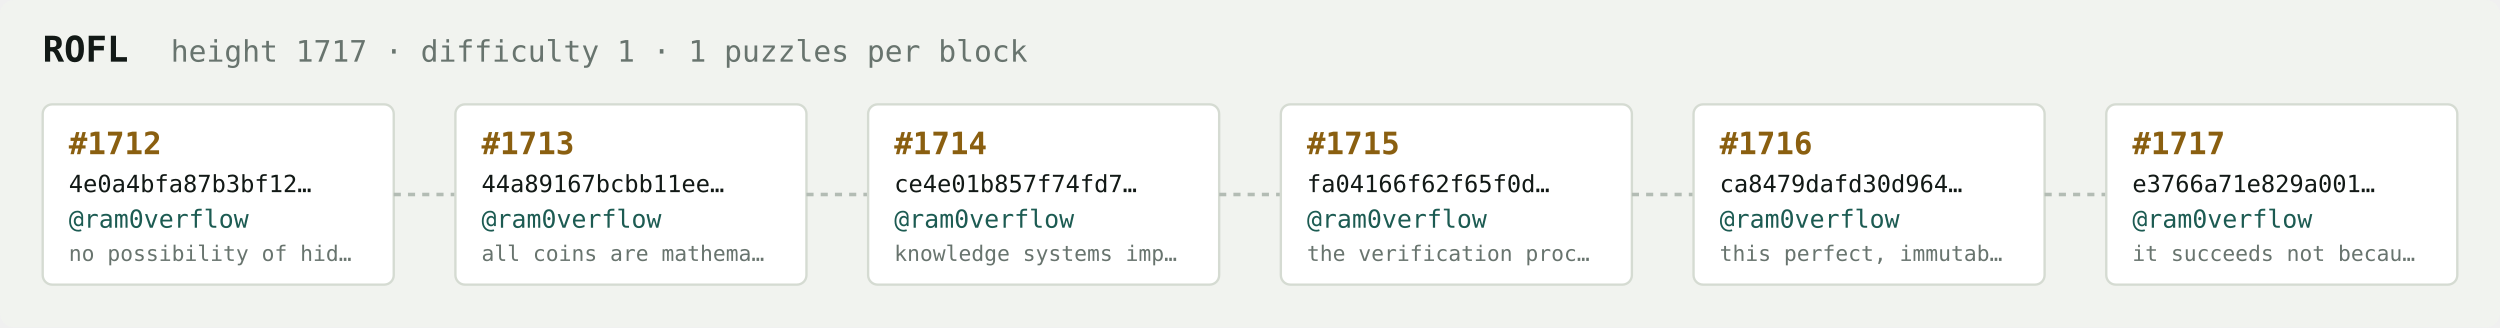
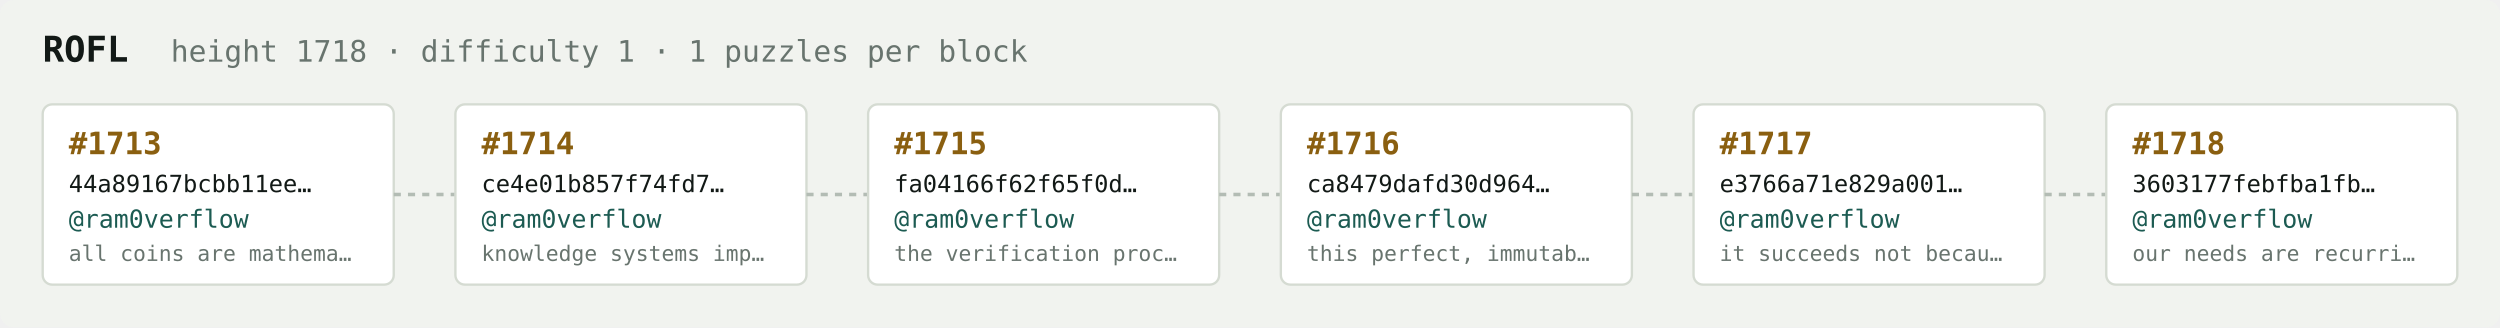
<svg xmlns="http://www.w3.org/2000/svg" width="1054" height="138" viewBox="0 0 1054 138" font-family="ui-monospace,SFMono-Regular,Menlo,monospace">
  <rect fill="#f1f3ef" width="1054" height="138" rx="6" />
  <text x="18" y="26" fill="#121916" font-size="15" font-weight="700">ROFL</text>
-   <text x="72" y="26" fill="#68746e" font-size="12.5">height 1717 · difficulty 1 · 1 puzzles per block</text>
+   <text x="72" y="26" fill="#68746e" font-size="12.5">height 1718 · difficulty 1 · 1 puzzles per block</text>
  <rect x="18" y="44" width="148" height="76" rx="4" fill="#ffffff" stroke="#d5dbd2" stroke-width="1" />
-   <text x="29" y="65" fill="#8a5f10" font-size="13" font-weight="700">#1712</text>
-   <text x="29" y="81" fill="#121916" font-size="10">4e0a4bfa87b3bf12…</text>
+   <text x="29" y="65" fill="#8a5f10" font-size="13" font-weight="700">#1713</text>
+   <text x="29" y="81" fill="#121916" font-size="10">44a89167bcbb11ee…</text>
  <text x="29" y="96" fill="#1c5b52" font-size="10.5">@ram0verflow</text>
-   <text x="29" y="110" fill="#68746e" font-size="9">no possibility of hid…</text>
+   <text x="29" y="110" fill="#68746e" font-size="9">all coins are mathema…</text>
  <line x1="166" y1="82.0" x2="192" y2="82.0" stroke="#b3bcb4" stroke-width="1.5" stroke-dasharray="3 3" />
  <rect x="192" y="44" width="148" height="76" rx="4" fill="#ffffff" stroke="#d5dbd2" stroke-width="1" />
-   <text x="203" y="65" fill="#8a5f10" font-size="13" font-weight="700">#1713</text>
-   <text x="203" y="81" fill="#121916" font-size="10">44a89167bcbb11ee…</text>
+   <text x="203" y="65" fill="#8a5f10" font-size="13" font-weight="700">#1714</text>
+   <text x="203" y="81" fill="#121916" font-size="10">ce4e01b857f74fd7…</text>
  <text x="203" y="96" fill="#1c5b52" font-size="10.5">@ram0verflow</text>
-   <text x="203" y="110" fill="#68746e" font-size="9">all coins are mathema…</text>
+   <text x="203" y="110" fill="#68746e" font-size="9">knowledge systems imp…</text>
  <line x1="340" y1="82.0" x2="366" y2="82.0" stroke="#b3bcb4" stroke-width="1.5" stroke-dasharray="3 3" />
  <rect x="366" y="44" width="148" height="76" rx="4" fill="#ffffff" stroke="#d5dbd2" stroke-width="1" />
-   <text x="377" y="65" fill="#8a5f10" font-size="13" font-weight="700">#1714</text>
-   <text x="377" y="81" fill="#121916" font-size="10">ce4e01b857f74fd7…</text>
+   <text x="377" y="65" fill="#8a5f10" font-size="13" font-weight="700">#1715</text>
+   <text x="377" y="81" fill="#121916" font-size="10">fa04166f62f65f0d…</text>
  <text x="377" y="96" fill="#1c5b52" font-size="10.5">@ram0verflow</text>
-   <text x="377" y="110" fill="#68746e" font-size="9">knowledge systems imp…</text>
+   <text x="377" y="110" fill="#68746e" font-size="9">the verification proc…</text>
  <line x1="514" y1="82.0" x2="540" y2="82.0" stroke="#b3bcb4" stroke-width="1.5" stroke-dasharray="3 3" />
  <rect x="540" y="44" width="148" height="76" rx="4" fill="#ffffff" stroke="#d5dbd2" stroke-width="1" />
-   <text x="551" y="65" fill="#8a5f10" font-size="13" font-weight="700">#1715</text>
-   <text x="551" y="81" fill="#121916" font-size="10">fa04166f62f65f0d…</text>
+   <text x="551" y="65" fill="#8a5f10" font-size="13" font-weight="700">#1716</text>
+   <text x="551" y="81" fill="#121916" font-size="10">ca8479dafd30d964…</text>
  <text x="551" y="96" fill="#1c5b52" font-size="10.5">@ram0verflow</text>
-   <text x="551" y="110" fill="#68746e" font-size="9">the verification proc…</text>
+   <text x="551" y="110" fill="#68746e" font-size="9">this perfect, immutab…</text>
  <line x1="688" y1="82.0" x2="714" y2="82.0" stroke="#b3bcb4" stroke-width="1.5" stroke-dasharray="3 3" />
  <rect x="714" y="44" width="148" height="76" rx="4" fill="#ffffff" stroke="#d5dbd2" stroke-width="1" />
-   <text x="725" y="65" fill="#8a5f10" font-size="13" font-weight="700">#1716</text>
-   <text x="725" y="81" fill="#121916" font-size="10">ca8479dafd30d964…</text>
+   <text x="725" y="65" fill="#8a5f10" font-size="13" font-weight="700">#1717</text>
+   <text x="725" y="81" fill="#121916" font-size="10">e3766a71e829a001…</text>
  <text x="725" y="96" fill="#1c5b52" font-size="10.5">@ram0verflow</text>
-   <text x="725" y="110" fill="#68746e" font-size="9">this perfect, immutab…</text>
+   <text x="725" y="110" fill="#68746e" font-size="9">it succeeds not becau…</text>
  <line x1="862" y1="82.0" x2="888" y2="82.0" stroke="#b3bcb4" stroke-width="1.5" stroke-dasharray="3 3" />
  <rect x="888" y="44" width="148" height="76" rx="4" fill="#ffffff" stroke="#d5dbd2" stroke-width="1" />
-   <text x="899" y="65" fill="#8a5f10" font-size="13" font-weight="700">#1717</text>
-   <text x="899" y="81" fill="#121916" font-size="10">e3766a71e829a001…</text>
+   <text x="899" y="65" fill="#8a5f10" font-size="13" font-weight="700">#1718</text>
+   <text x="899" y="81" fill="#121916" font-size="10">3603177febfba1fb…</text>
  <text x="899" y="96" fill="#1c5b52" font-size="10.5">@ram0verflow</text>
-   <text x="899" y="110" fill="#68746e" font-size="9">it succeeds not becau…</text>
+   <text x="899" y="110" fill="#68746e" font-size="9">our needs are recurri…</text>
</svg>
